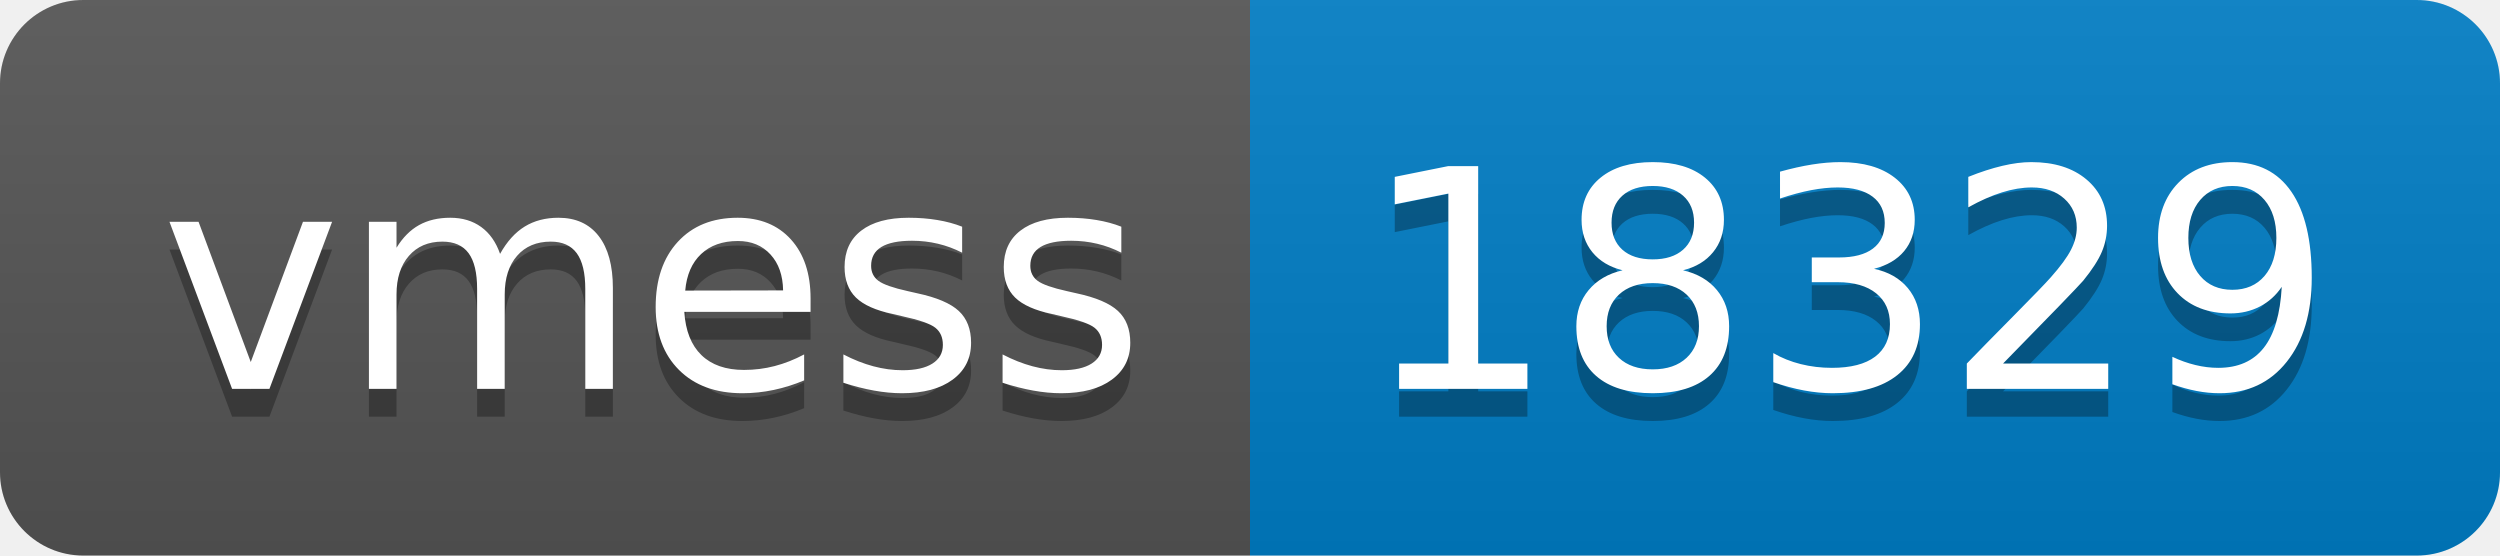
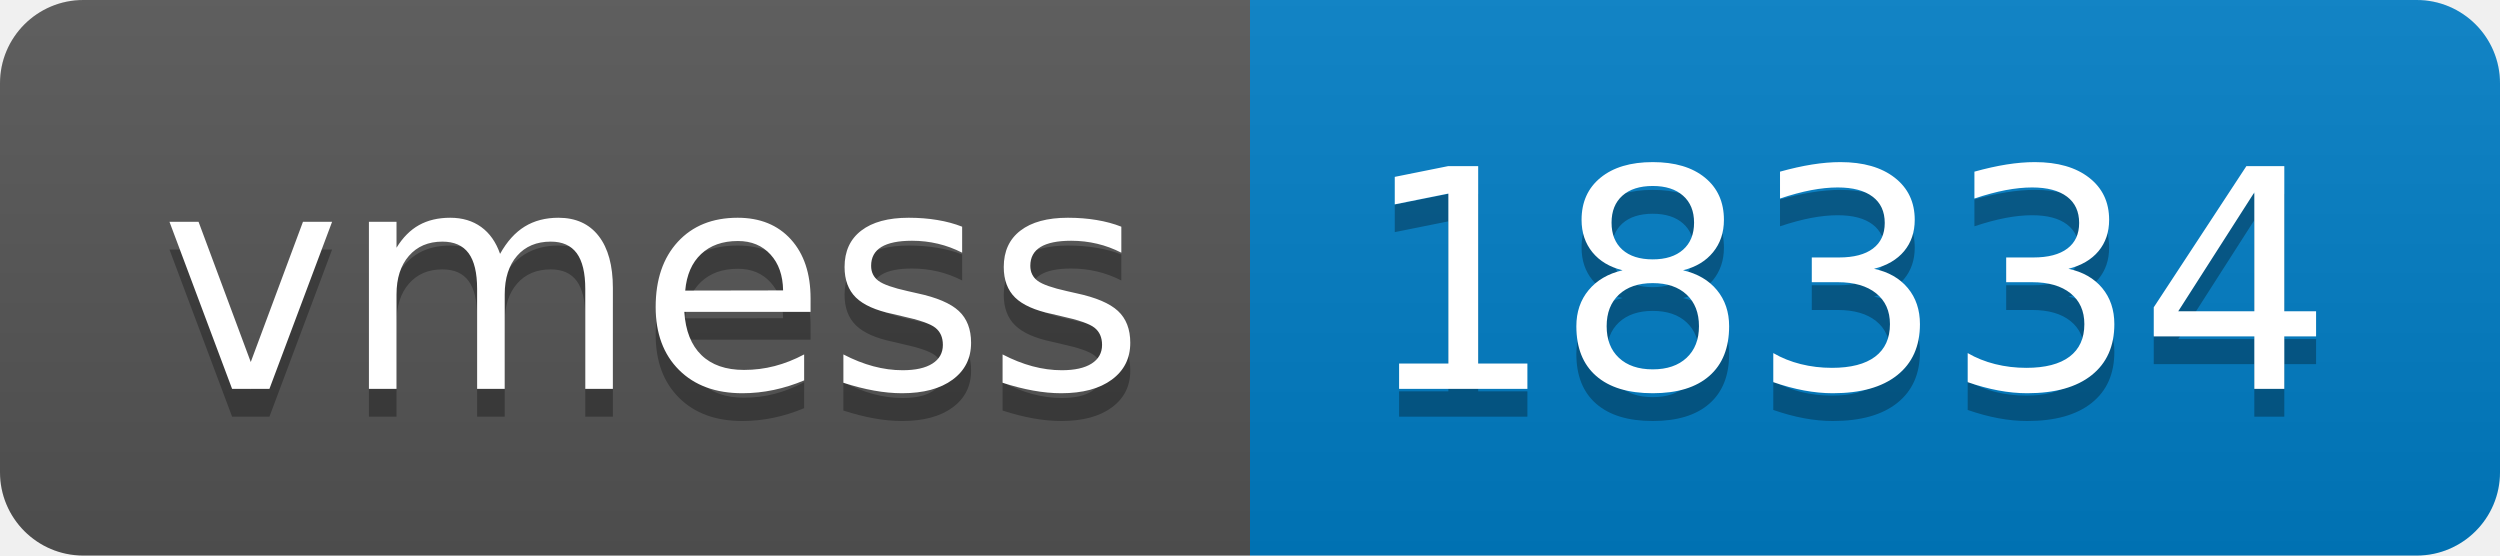
- <svg xmlns="http://www.w3.org/2000/svg" width="90" height="20" role="img" aria-label="vmess: 18329">
+ <svg xmlns="http://www.w3.org/2000/svg" width="90" height="20" role="img" aria-label="vmess: 18334">
  <linearGradient id="s" x2="0" y2="100%">
    <stop offset="0" stop-color="#bbb" stop-opacity=".1" />
    <stop offset="1" stop-opacity=".1" />
  </linearGradient>
  <clipPath id="r">
    <rect width="90" height="20" rx="3" fill="#fff" />
  </clipPath>
  <g clip-path="url(#r)">
    <rect width="45" height="20" fill="#555" />
    <rect x="45" width="45" height="20" fill="#007ec6" />
    <rect width="90" height="20" fill="url(#s)" />
  </g>
  <g fill="#fff" text-anchor="middle" font-family="Verdana,Geneva,DejaVu Sans,sans-serif" text-rendering="geometricPrecision" font-size="110">
    <text aria-hidden="true" x="235" y="150" fill="#010101" fill-opacity=".3" transform="scale(.1)" textLength="350">vmess</text>
    <text x="235" y="140" transform="scale(.1)" fill="#fff" textLength="350">vmess</text>
-     <text aria-hidden="true" x="665" y="150" fill="#010101" fill-opacity=".3" transform="scale(.1)" textLength="350">18329</text>
-     <text x="665" y="140" transform="scale(.1)" fill="#fff" textLength="350">18329</text>
+     <text aria-hidden="true" x="665" y="150" fill="#010101" fill-opacity=".3" transform="scale(.1)" textLength="350">18334</text>
+     <text x="665" y="140" transform="scale(.1)" fill="#fff" textLength="350">18334</text>
  </g>
</svg>
